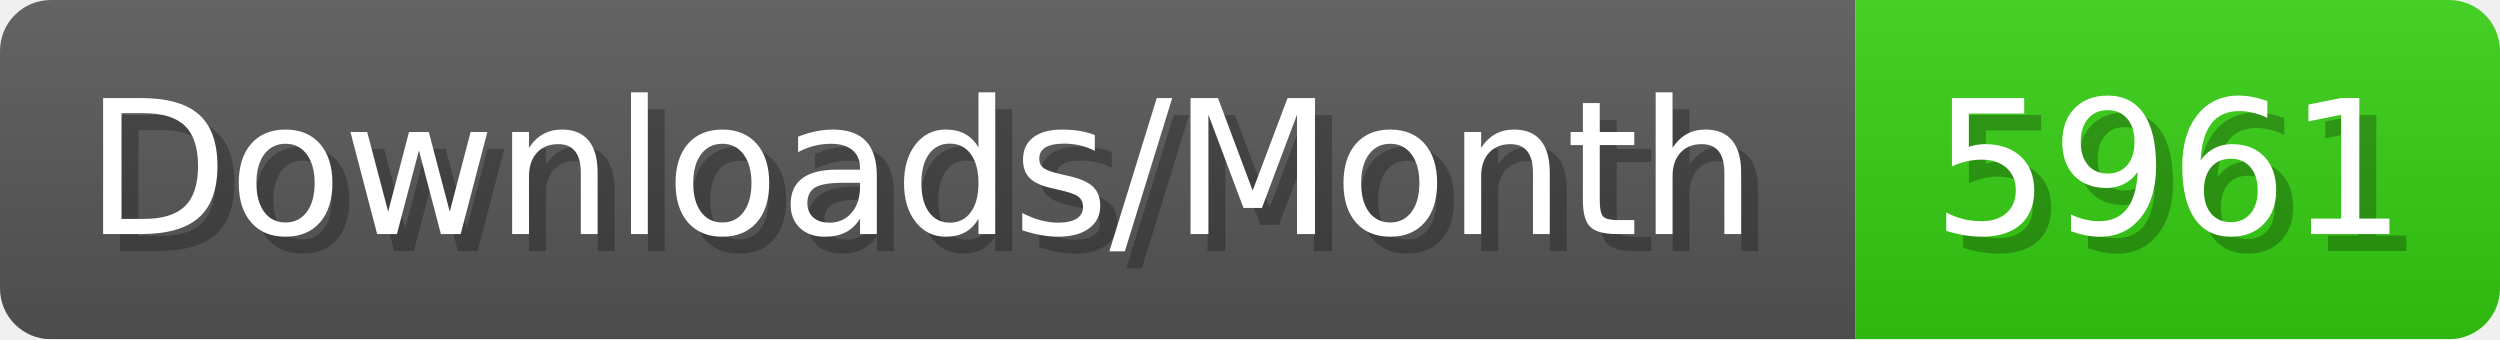
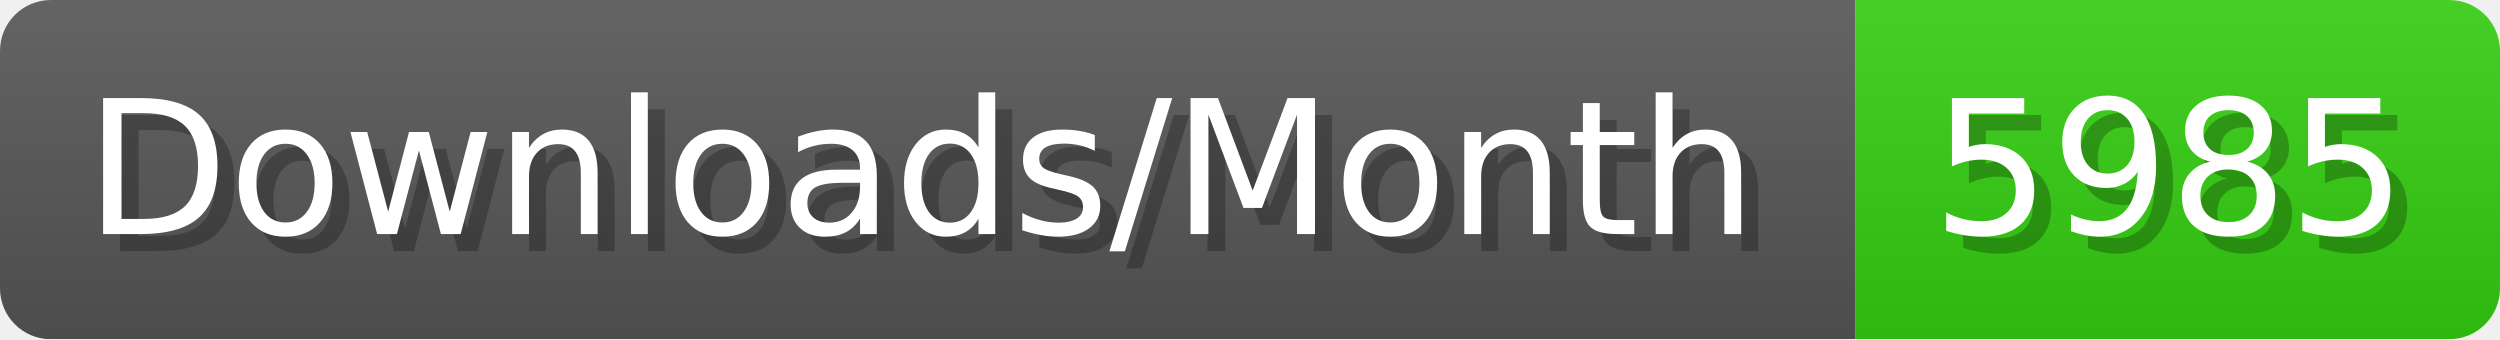
- <svg xmlns="http://www.w3.org/2000/svg" width="147.4" height="20" viewBox="0 0 1474 200" role="img" aria-label="Downloads/Month: 5961">
+ <svg xmlns="http://www.w3.org/2000/svg" width="147.4" height="20" viewBox="0 0 1474 200" role="img" aria-label="Downloads/Month: 5985">
  <linearGradient id="YlXUI" x2="0" y2="100%">
    <stop offset="0" stop-opacity=".1" stop-color="#EEE" />
    <stop offset="1" stop-opacity=".1" />
  </linearGradient>
  <mask id="JHhop">
    <rect width="1474" height="200" rx="30" fill="#FFF" />
  </mask>
  <g mask="url(#JHhop)">
    <rect width="1094" height="200" fill="#555" />
    <rect width="380" height="200" fill="#3C1" x="1094" />
    <rect width="1474" height="200" fill="url(#YlXUI)" />
  </g>
  <g aria-hidden="true" fill="#fff" text-anchor="start" font-family="Verdana,DejaVu Sans,sans-serif" font-size="110">
    <text x="60" y="148" textLength="994" fill="#000" opacity="0.25">Downloads/Month</text>
    <text x="50" y="138" textLength="994">Downloads/Month</text>
-     <text x="1149" y="148" textLength="280" fill="#000" opacity="0.25">5961</text>
-     <text x="1139" y="138" textLength="280">5961</text>
+     <text x="1149" y="148" textLength="280" fill="#000" opacity="0.25">5985</text>
+     <text x="1139" y="138" textLength="280">5985</text>
  </g>
</svg>
